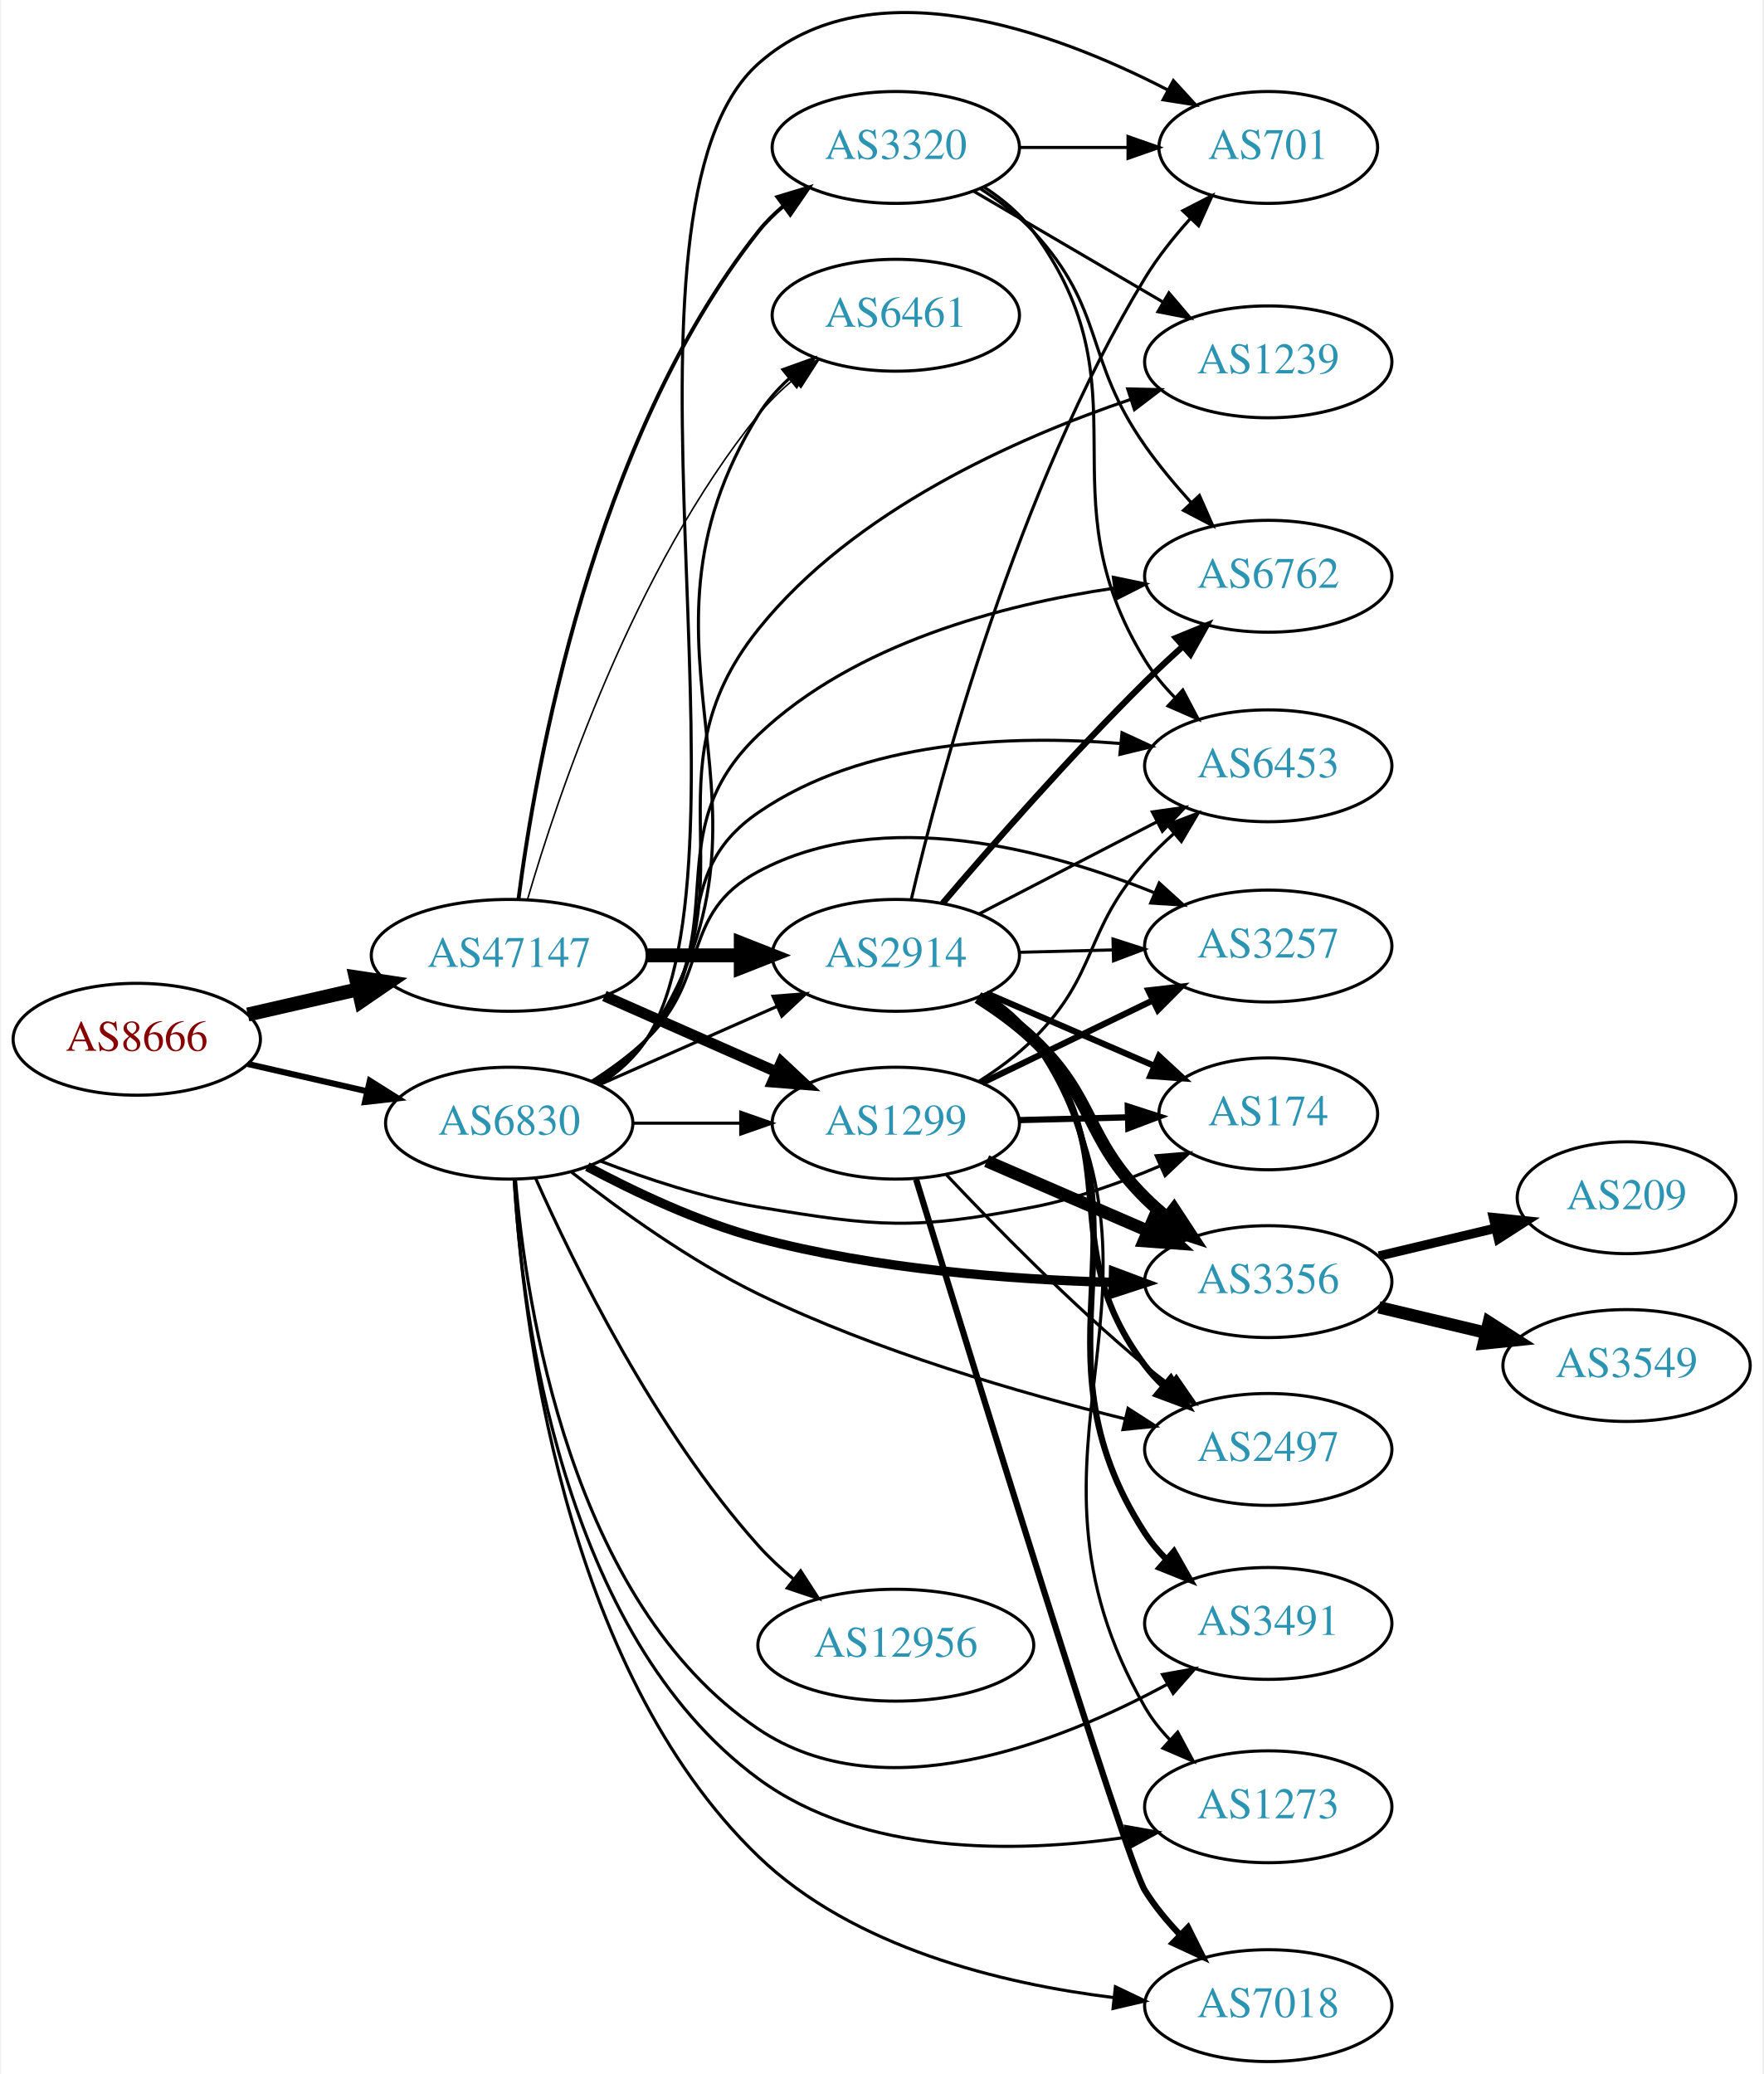
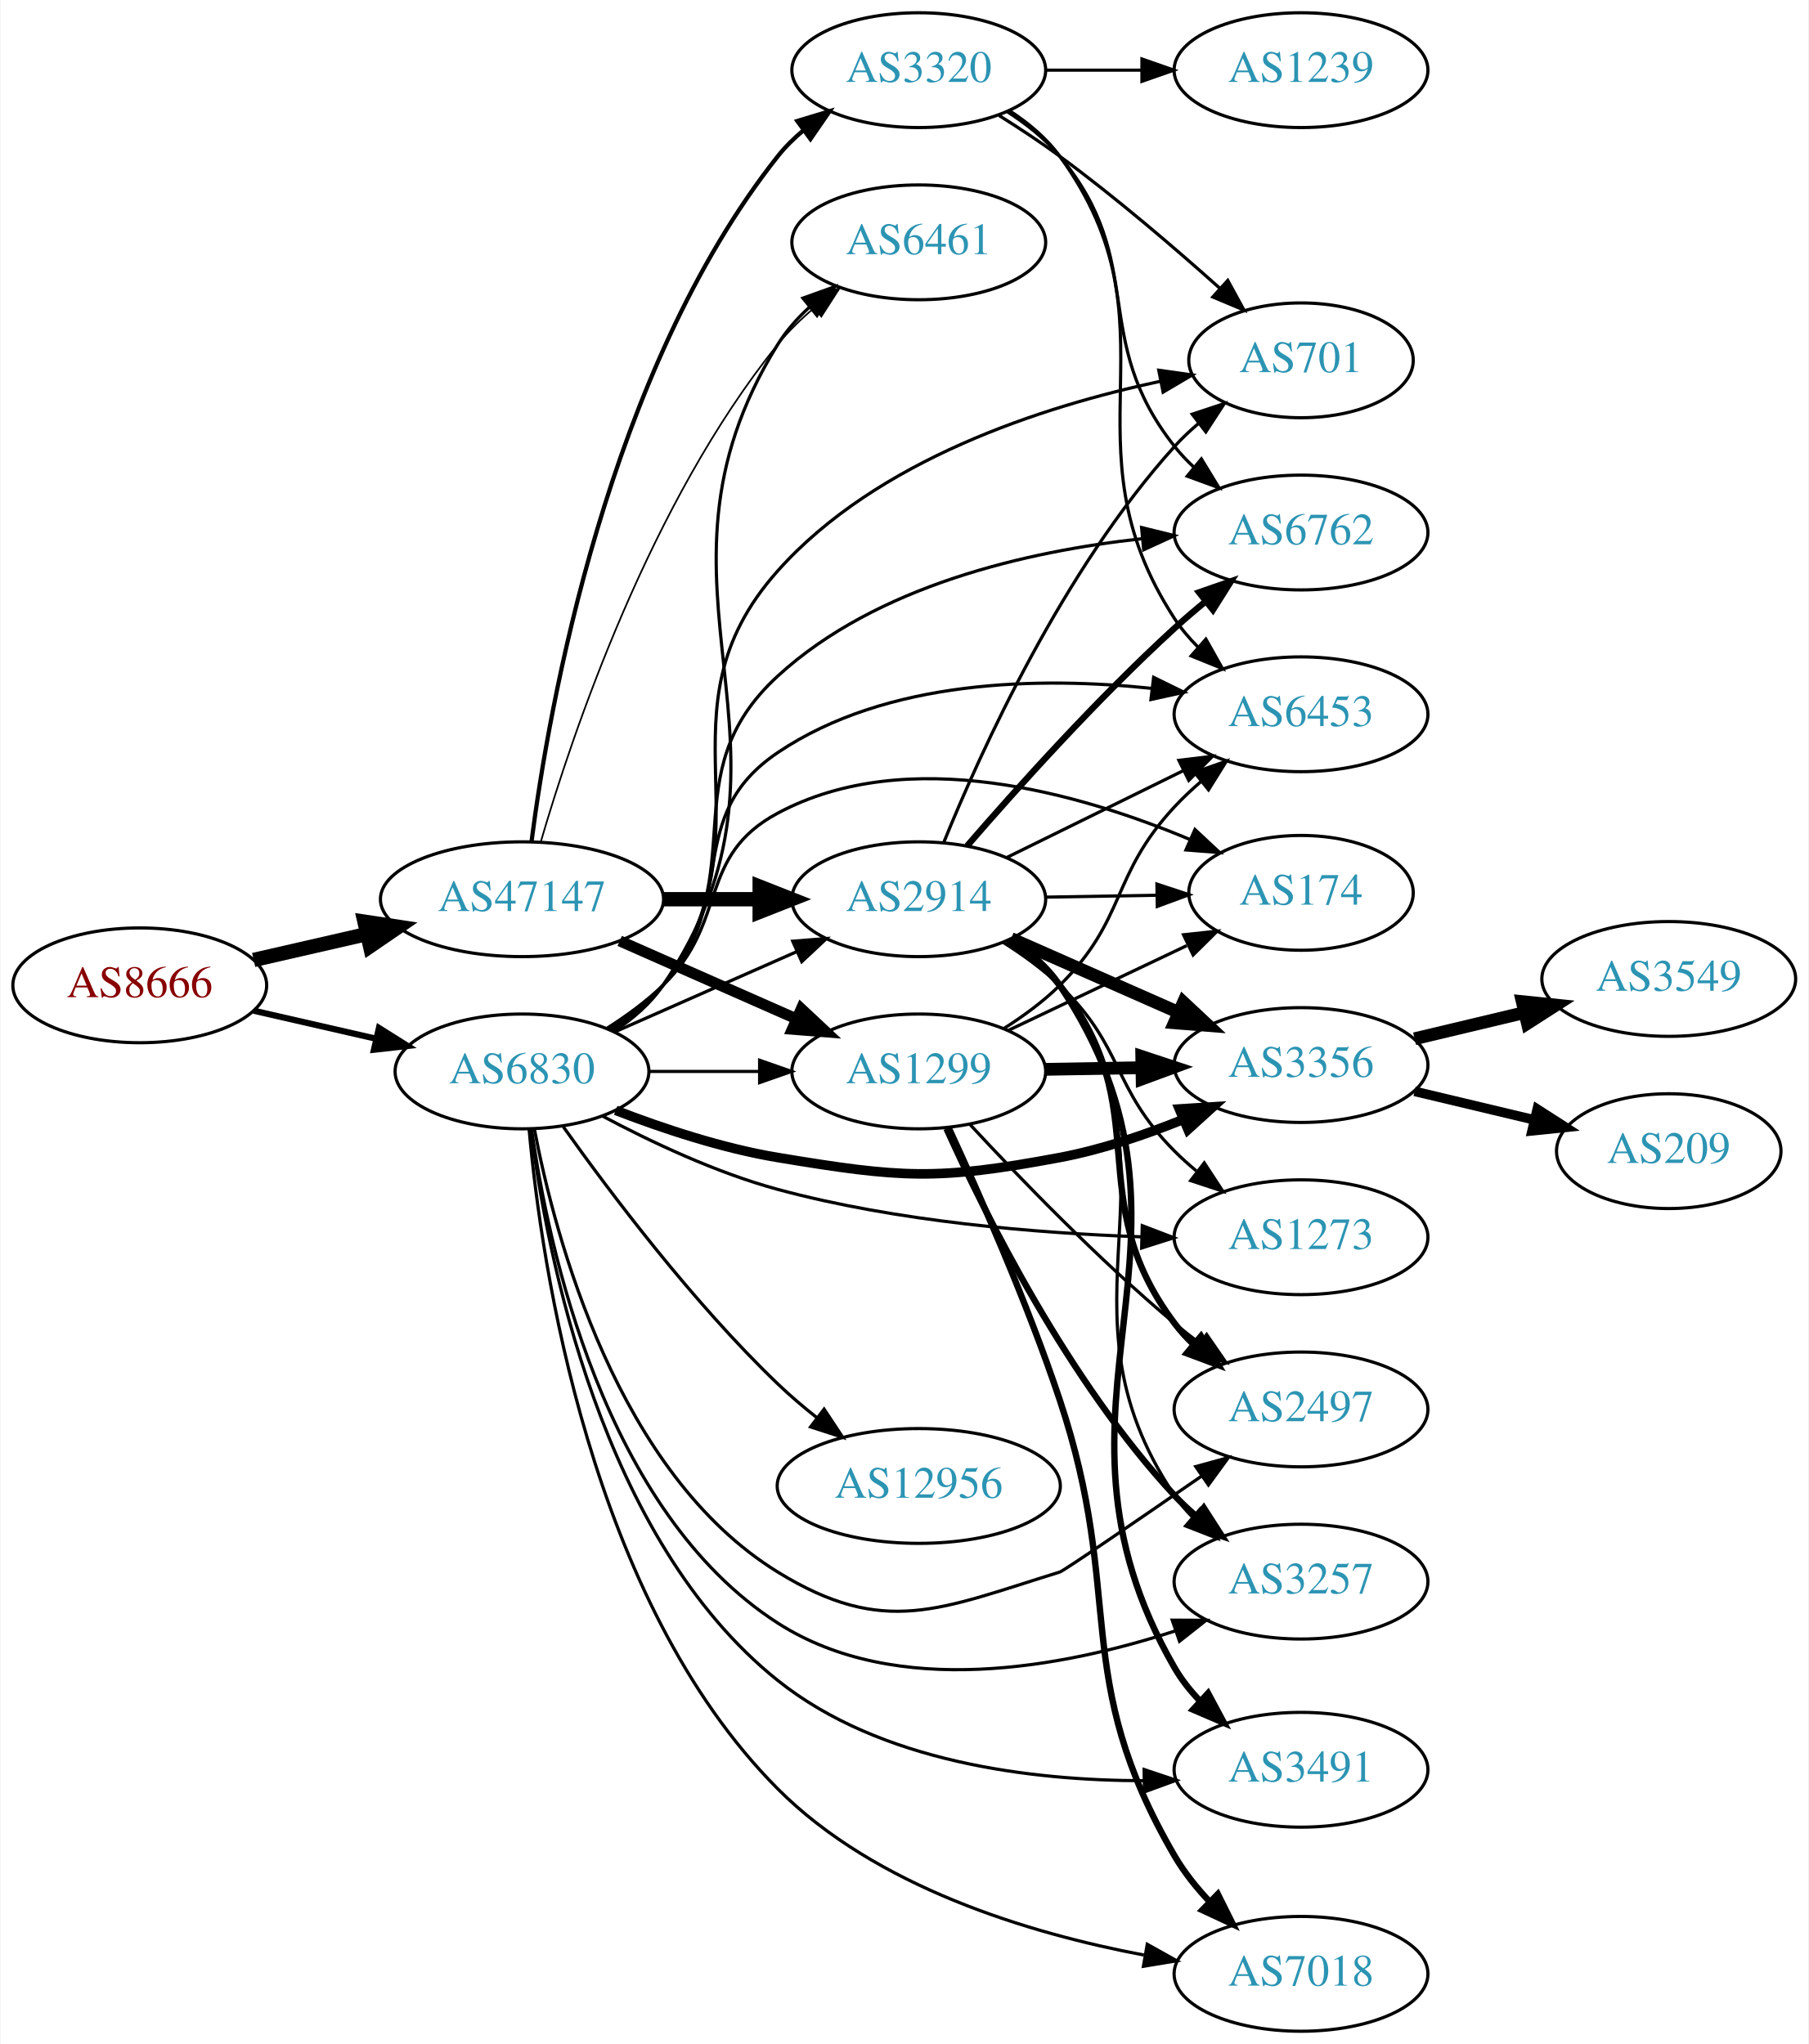
- <svg xmlns="http://www.w3.org/2000/svg" xmlns:xlink="http://www.w3.org/1999/xlink" width="567pt" height="667pt" viewBox="0.00 0.00 566.66 667.45">
-   <g id="graph0" class="graph" transform="scale(1 1) rotate(0) translate(4 663.452)">
-     <polygon fill="white" stroke="none" points="-4,4 -4,-663.452 562.663,-663.452 562.663,4 -4,4" />
+ <svg xmlns="http://www.w3.org/2000/svg" xmlns:xlink="http://www.w3.org/1999/xlink" width="567pt" height="641pt" viewBox="0.00 0.00 566.66 641.00">
+   <g id="graph0" class="graph" transform="scale(1 1) rotate(0) translate(4 637)">
+     <polygon fill="white" stroke="none" points="-4,4 -4,-637 562.663,-637 562.663,4 -4,4" />
    <g id="node1" class="node">
      <g id="a_node1">
        <a xlink:href="/asn/8666" xlink:title="AS8666 ~ FiberLink GmbH [AT]">
-           <ellipse fill="#ffffff" stroke="black" cx="39.647" cy="-329" rx="39.794" ry="18" />
-           <text text-anchor="middle" x="39.647" y="-325.3" font-family="Times,serif" font-size="14.00" fill="#880000">AS8666</text>
+           <ellipse fill="#ffffff" stroke="black" cx="39.647" cy="-328" rx="39.794" ry="18" />
+           <text text-anchor="middle" x="39.647" y="-324.3" font-family="Times,serif" font-size="14.00" fill="#880000">AS8666</text>
        </a>
      </g>
    </g>
    <g id="node2" class="node">
      <g id="a_node2">
        <a xlink:href="/asn/47147" xlink:title="AS47147 ~ ANEXIA Internetdienstleistungs GmbH [AT]">
-           <ellipse fill="#ffffff" stroke="black" cx="159.489" cy="-356" rx="44.393" ry="18" />
-           <text text-anchor="middle" x="159.489" y="-352.3" font-family="Times,serif" font-size="14.00" fill="#2c94b3">AS47147</text>
+           <ellipse fill="#ffffff" stroke="black" cx="159.489" cy="-355" rx="44.393" ry="18" />
+           <text text-anchor="middle" x="159.489" y="-351.3" font-family="Times,serif" font-size="14.00" fill="#2c94b3">AS47147</text>
        </a>
      </g>
    </g>
    <g id="edge1" class="edge">
-       <path fill="none" stroke="black" stroke-width="4.5" d="M75.366,-336.955C86.504,-339.507 99.039,-342.379 110.932,-345.104" />
-       <polygon fill="black" stroke="black" stroke-width="4.5" points="110.1,-348.953 120.727,-347.348 111.859,-341.276 110.1,-348.953" />
+       <path fill="none" stroke="black" stroke-width="4.5" d="M75.366,-335.955C86.504,-338.507 99.039,-341.379 110.932,-344.104" />
+       <polygon fill="black" stroke="black" stroke-width="4.5" points="110.1,-347.953 120.727,-346.348 111.859,-340.276 110.1,-347.953" />
    </g>
    <g id="node3" class="node">
      <g id="a_node3">
        <a xlink:href="/asn/6830" xlink:title="AS6830 ~ LGI-UPC [AT]">
-           <ellipse fill="#ffffff" stroke="black" cx="159.489" cy="-302" rx="39.794" ry="18" />
-           <text text-anchor="middle" x="159.489" y="-298.3" font-family="Times,serif" font-size="14.00" fill="#2c94b3">AS6830</text>
+           <ellipse fill="#ffffff" stroke="black" cx="159.489" cy="-301" rx="39.794" ry="18" />
+           <text text-anchor="middle" x="159.489" y="-297.3" font-family="Times,serif" font-size="14.00" fill="#2c94b3">AS6830</text>
        </a>
      </g>
    </g>
    <g id="edge2" class="edge">
-       <path fill="none" stroke="black" stroke-width="1.962" d="M75.366,-321.045C87.366,-318.296 100.987,-315.175 113.679,-312.267" />
-       <polygon fill="black" stroke="black" stroke-width="1.962" points="114.645,-315.636 123.611,-309.991 113.082,-308.813 114.645,-315.636" />
+       <path fill="none" stroke="black" stroke-width="1.946" d="M75.366,-320.045C87.366,-317.296 100.987,-314.175 113.679,-311.267" />
+       <polygon fill="black" stroke="black" stroke-width="1.946" points="114.645,-314.636 123.611,-308.991 113.082,-307.813 114.645,-314.636" />
    </g>
    <g id="node4" class="node">
      <g id="a_node4">
-         <a xlink:href="/asn/1299" xlink:title="AS1299 ~ Telia Carrier [EU]">
-           <ellipse fill="#ffffff" stroke="black" cx="283.881" cy="-302" rx="39.794" ry="18" />
-           <text text-anchor="middle" x="283.881" y="-298.3" font-family="Times,serif" font-size="14.00" fill="#2c94b3">AS1299</text>
+         <a xlink:href="/asn/2914" xlink:title="AS2914 ~ NTT America, Inc. [US]">
+           <ellipse fill="#ffffff" stroke="black" cx="283.881" cy="-355" rx="39.794" ry="18" />
+           <text text-anchor="middle" x="283.881" y="-351.3" font-family="Times,serif" font-size="14.00" fill="#2c94b3">AS2914</text>
        </a>
      </g>
    </g>
    <g id="edge3" class="edge">
-       <path fill="none" stroke="black" stroke-width="3.5" d="M190.117,-342.928C206.711,-335.607 227.571,-326.403 245.304,-318.579" />
-       <polygon fill="black" stroke="black" stroke-width="3.5" points="247.051,-321.634 254.788,-314.395 244.226,-315.23 247.051,-321.634" />
+       <path fill="none" stroke="black" stroke-width="4.5" d="M203.985,-355C213.674,-355 224.01,-355 233.903,-355" />
+       <polygon fill="black" stroke="black" stroke-width="4.5" points="234.006,-358.938 244.006,-355 234.006,-351.063 234.006,-358.938" />
    </g>
    <g id="node5" class="node">
      <g id="a_node5">
-         <a xlink:href="/asn/3320" xlink:title="AS3320 ~ DTAG [DE]">
-           <ellipse fill="#ffffff" stroke="black" cx="283.881" cy="-616" rx="39.794" ry="18" />
-           <text text-anchor="middle" x="283.881" y="-612.3" font-family="Times,serif" font-size="14.00" fill="#2c94b3">AS3320</text>
+         <a xlink:href="/asn/1299" xlink:title="AS1299 ~ Telia Carrier [EU]">
+           <ellipse fill="#ffffff" stroke="black" cx="283.881" cy="-301" rx="39.794" ry="18" />
+           <text text-anchor="middle" x="283.881" y="-297.3" font-family="Times,serif" font-size="14.00" fill="#2c94b3">AS1299</text>
        </a>
      </g>
    </g>
    <g id="edge4" class="edge">
-       <path fill="none" stroke="black" stroke-width="1.25" d="M162.461,-374.008C167.86,-415.914 186.232,-521.516 239.685,-589 242.019,-591.946 244.768,-594.659 247.731,-597.133" />
-       <polygon fill="black" stroke="black" stroke-width="1.25" points="245.794,-600.052 255.933,-603.126 249.924,-594.4 245.794,-600.052" />
+       <path fill="none" stroke="black" stroke-width="3.441" d="M190.117,-341.928C206.711,-334.607 227.571,-325.403 245.304,-317.579" />
+       <polygon fill="black" stroke="black" stroke-width="3.441" points="247.051,-320.634 254.788,-313.395 244.226,-314.23 247.051,-320.634" />
    </g>
    <g id="node6" class="node">
      <g id="a_node6">
-         <a xlink:href="/asn/6461" xlink:title="AS6461 ~ Zayo Bandwidth [US]">
-           <ellipse fill="#ffffff" stroke="black" cx="283.881" cy="-562" rx="39.794" ry="18" />
-           <text text-anchor="middle" x="283.881" y="-558.3" font-family="Times,serif" font-size="14.00" fill="#2c94b3">AS6461</text>
+         <a xlink:href="/asn/3320" xlink:title="AS3320 ~ DTAG [DE]">
+           <ellipse fill="#ffffff" stroke="black" cx="283.881" cy="-615" rx="39.794" ry="18" />
+           <text text-anchor="middle" x="283.881" y="-611.3" font-family="Times,serif" font-size="14.00" fill="#2c94b3">AS3320</text>
        </a>
      </g>
    </g>
    <g id="edge5" class="edge">
-       <path fill="none" stroke="black" stroke-width="0.5" d="M165.349,-373.898C175.098,-407.353 199.607,-480.456 239.685,-530 242.976,-534.068 246.897,-537.889 251.014,-541.376" />
-       <polygon fill="black" stroke="black" stroke-width="0.5" points="249.021,-544.26 259.06,-547.647 253.325,-538.739 249.021,-544.26" />
+       <path fill="none" stroke="black" stroke-width="1.324" d="M162.461,-373.008C167.86,-414.914 186.232,-520.516 239.685,-588 242.019,-590.946 244.768,-593.659 247.731,-596.133" />
+       <polygon fill="black" stroke="black" stroke-width="1.324" points="245.794,-599.052 255.933,-602.126 249.924,-593.4 245.794,-599.052" />
    </g>
    <g id="node7" class="node">
      <g id="a_node7">
-         <a xlink:href="/asn/2914" xlink:title="AS2914 ~ NTT America, Inc. [US]">
-           <ellipse fill="#ffffff" stroke="black" cx="283.881" cy="-356" rx="39.794" ry="18" />
-           <text text-anchor="middle" x="283.881" y="-352.3" font-family="Times,serif" font-size="14.00" fill="#2c94b3">AS2914</text>
+         <a xlink:href="/asn/6461" xlink:title="AS6461 ~ Zayo Bandwidth [US]">
+           <ellipse fill="#ffffff" stroke="black" cx="283.881" cy="-561" rx="39.794" ry="18" />
+           <text text-anchor="middle" x="283.881" y="-557.3" font-family="Times,serif" font-size="14.00" fill="#2c94b3">AS6461</text>
        </a>
      </g>
    </g>
    <g id="edge6" class="edge">
-       <path fill="none" stroke="black" stroke-width="4.5" d="M203.985,-356C213.674,-356 224.01,-356 233.903,-356" />
-       <polygon fill="black" stroke="black" stroke-width="4.5" points="234.006,-359.938 244.006,-356 234.006,-352.063 234.006,-359.938" />
-     </g>
-     <g id="edge28" class="edge">
-       <path fill="none" stroke="black" d="M199.215,-302C210.153,-302 222.204,-302 233.67,-302" />
-       <polygon fill="black" stroke="black" points="233.987,-305.5 243.987,-302 233.987,-298.5 233.987,-305.5" />
-     </g>
-     <g id="edge30" class="edge">
-       <path fill="none" stroke="black" d="M188.493,-314.721C194.301,-318.548 199.82,-323.286 203.685,-329 254.531,-404.174 191.846,-452.878 239.685,-530 242.314,-534.238 245.728,-538.101 249.484,-541.561" />
-       <polygon fill="black" stroke="black" points="247.561,-544.508 257.533,-548.088 251.97,-539.071 247.561,-544.508" />
-     </g>
-     <g id="edge38" class="edge">
-       <path fill="none" stroke="black" d="M188.568,-314.389C205.516,-321.866 227.313,-331.483 245.683,-339.588" />
-       <polygon fill="black" stroke="black" points="244.371,-342.834 254.933,-343.669 247.196,-336.43 244.371,-342.834" />
+       <path fill="none" stroke="black" stroke-width="0.529" d="M165.349,-372.898C175.098,-406.353 199.607,-479.456 239.685,-529 242.976,-533.068 246.897,-536.889 251.014,-540.376" />
+       <polygon fill="black" stroke="black" stroke-width="0.529" points="249.021,-543.26 259.06,-546.647 253.325,-537.739 249.021,-543.26" />
+     </g>
+     <g id="edge33" class="edge">
+       <path fill="none" stroke="black" d="M188.568,-313.389C205.516,-320.866 227.313,-330.483 245.683,-338.588" />
+       <polygon fill="black" stroke="black" points="244.371,-341.834 254.933,-342.669 247.196,-335.43 244.371,-341.834" />
+     </g>
+     <g id="edge41" class="edge">
+       <path fill="none" stroke="black" d="M199.215,-301C210.153,-301 222.204,-301 233.67,-301" />
+       <polygon fill="black" stroke="black" points="233.987,-304.5 243.987,-301 233.987,-297.5 233.987,-304.5" />
+     </g>
+     <g id="edge35" class="edge">
+       <path fill="none" stroke="black" d="M188.493,-313.721C194.301,-317.548 199.82,-322.286 203.685,-328 254.531,-403.174 191.846,-451.878 239.685,-529 242.314,-533.238 245.728,-537.101 249.484,-540.561" />
+       <polygon fill="black" stroke="black" points="247.561,-543.508 257.533,-547.088 251.97,-538.071 247.561,-543.508" />
    </g>
    <g id="node8" class="node">
      <g id="a_node8">
-         <a xlink:href="/asn/3257" xlink:title="AS3257 ~ GTT [DE]">
-           <ellipse fill="#ffffff" stroke="black" cx="403.724" cy="-359" rx="39.794" ry="18" />
-           <text text-anchor="middle" x="403.724" y="-355.3" font-family="Times,serif" font-size="14.00" fill="#2c94b3">AS3257</text>
-         </a>
-       </g>
-     </g>
-     <g id="edge37" class="edge">
-       <path fill="none" stroke="black" d="M186.018,-315.462C192.181,-319.362 198.483,-323.948 203.685,-329 224.378,-349.094 214.254,-369.39 239.685,-383 279.689,-404.41 332.698,-390.083 367.247,-376.08" />
-       <polygon fill="black" stroke="black" points="368.634,-379.293 376.476,-372.169 365.903,-372.848 368.634,-379.293" />
+         <a xlink:href="/asn/6762" xlink:title="AS6762 ~ TELECOM ITALIA SPARKLE S.p.A. [IT]">
+           <ellipse fill="#ffffff" stroke="black" cx="403.724" cy="-470" rx="39.794" ry="18" />
+           <text text-anchor="middle" x="403.724" y="-466.3" font-family="Times,serif" font-size="14.00" fill="#2c94b3">AS6762</text>
+         </a>
+       </g>
+     </g>
+     <g id="edge32" class="edge">
+       <path fill="none" stroke="black" d="M187.329,-313.961C193.321,-317.822 199.216,-322.515 203.685,-328 232.734,-363.647 205.8,-393.913 239.685,-425 270.702,-453.456 318.104,-464.153 353.816,-468.058" />
+       <polygon fill="black" stroke="black" points="353.737,-471.566 364.023,-469.026 354.398,-464.598 353.737,-471.566" />
    </g>
    <g id="node9" class="node">
      <g id="a_node9">
        <a xlink:href="/asn/174" xlink:title="AS174 ~ Cogent Communications [US]">
-           <ellipse fill="#ffffff" stroke="black" cx="403.724" cy="-305" rx="35.194" ry="18" />
-           <text text-anchor="middle" x="403.724" y="-301.3" font-family="Times,serif" font-size="14.00" fill="#2c94b3">AS174</text>
-         </a>
-       </g>
-     </g>
-     <g id="edge42" class="edge">
-       <path fill="none" stroke="black" d="M188.866,-289.792C203.704,-284.064 222.345,-277.875 239.685,-275 278.442,-268.575 289.507,-267.539 328.077,-275 341.955,-277.684 356.526,-282.935 369.074,-288.303" />
-       <polygon fill="black" stroke="black" points="367.671,-291.51 378.229,-292.39 370.525,-285.118 367.671,-291.51" />
+           <ellipse fill="#ffffff" stroke="black" cx="403.724" cy="-357" rx="35.194" ry="18" />
+           <text text-anchor="middle" x="403.724" y="-353.3" font-family="Times,serif" font-size="14.00" fill="#2c94b3">AS174</text>
+         </a>
+       </g>
+     </g>
+     <g id="edge29" class="edge">
+       <path fill="none" stroke="black" d="M186.018,-314.462C192.181,-318.362 198.483,-322.948 203.685,-328 224.378,-348.094 214.254,-368.39 239.685,-382 280.418,-403.799 334.563,-388.194 369.037,-373.671" />
+       <polygon fill="black" stroke="black" points="370.468,-376.866 378.212,-369.635 367.649,-370.458 370.468,-376.866" />
    </g>
    <g id="node10" class="node">
      <g id="a_node10">
+         <a xlink:href="/asn/3356" xlink:title="AS3356 ~ Level 3 Parent, LLC [US]">
+           <ellipse fill="#ffffff" stroke="black" cx="403.724" cy="-303" rx="39.794" ry="18" />
+           <text text-anchor="middle" x="403.724" y="-299.3" font-family="Times,serif" font-size="14.00" fill="#2c94b3">AS3356</text>
+         </a>
+       </g>
+     </g>
+     <g id="edge36" class="edge">
+       <path fill="none" stroke="black" stroke-width="3" d="M188.866,-288.792C203.704,-283.064 222.345,-276.875 239.685,-274 278.442,-267.575 289.464,-266.763 328.077,-274 341.124,-276.445 354.822,-281.1 366.871,-285.977" />
+       <polygon fill="black" stroke="black" stroke-width="3" points="365.563,-289.224 376.136,-289.897 368.291,-282.777 365.563,-289.224" />
+     </g>
+     <g id="node11" class="node">
+       <g id="a_node11">
+         <a xlink:href="/asn/2497" xlink:title="AS2497 ~ Internet Initiative Japan Inc. [JP]">
+           <ellipse fill="#ffffff" stroke="black" cx="403.724" cy="-195" rx="39.794" ry="18" />
+           <text text-anchor="middle" x="403.724" y="-191.3" font-family="Times,serif" font-size="14.00" fill="#2c94b3">AS2497</text>
+         </a>
+       </g>
+     </g>
+     <g id="edge28" class="edge">
+       <path fill="none" stroke="black" d="M163.35,-283.033C169.876,-248.818 189.38,-174.967 239.685,-144 273.14,-123.406 290.543,-132.402 328.077,-144 329.414,-144.413 352.431,-160.196 372.556,-174.094" />
+       <polygon fill="black" stroke="black" points="370.716,-177.077 380.932,-179.885 374.697,-171.319 370.716,-177.077" />
+     </g>
+     <g id="node12" class="node">
+       <g id="a_node12">
+         <a xlink:href="/asn/3491" xlink:title="AS3491 ~ PCCW Global, Inc. [US]">
+           <ellipse fill="#ffffff" stroke="black" cx="403.724" cy="-82" rx="39.794" ry="18" />
+           <text text-anchor="middle" x="403.724" y="-78.3" font-family="Times,serif" font-size="14.00" fill="#2c94b3">AS3491</text>
+         </a>
+       </g>
+     </g>
+     <g id="edge37" class="edge">
+       <path fill="none" stroke="black" d="M162.29,-282.86C167.144,-244.356 184.147,-154.355 239.685,-110 271.855,-84.308 319.118,-78.61 354.485,-78.569" />
+       <polygon fill="black" stroke="black" points="354.537,-82.07 364.585,-78.709 354.634,-75.071 354.537,-82.07" />
+     </g>
+     <g id="node13" class="node">
+       <g id="a_node13">
+         <a xlink:href="/asn/6453" xlink:title="AS6453 ~ TATA COMMUNICATIONS (AMERICA) INC [US]">
+           <ellipse fill="#ffffff" stroke="black" cx="403.724" cy="-413" rx="39.794" ry="18" />
+           <text text-anchor="middle" x="403.724" y="-409.3" font-family="Times,serif" font-size="14.00" fill="#2c94b3">AS6453</text>
+         </a>
+       </g>
+     </g>
+     <g id="edge39" class="edge">
+       <path fill="none" stroke="black" d="M186.938,-314.297C192.942,-318.148 198.94,-322.752 203.685,-328 227.948,-354.832 209.687,-380.782 239.685,-401 273.958,-424.1 321.996,-424.802 357.049,-421.114" />
+       <polygon fill="black" stroke="black" points="357.515,-424.583 367.024,-419.91 356.676,-417.633 357.515,-424.583" />
+     </g>
+     <g id="node14" class="node">
+       <g id="a_node14">
+         <a xlink:href="/asn/1273" xlink:title="AS1273 ~ Vodafone Group PLC [EU]">
+           <ellipse fill="#ffffff" stroke="black" cx="403.724" cy="-249" rx="39.794" ry="18" />
+           <text text-anchor="middle" x="403.724" y="-245.3" font-family="Times,serif" font-size="14.00" fill="#2c94b3">AS1273</text>
+         </a>
+       </g>
+     </g>
+     <g id="edge31" class="edge">
+       <path fill="none" stroke="black" d="M184.622,-287.052C199.898,-278.909 220.349,-269.235 239.685,-264 277.069,-253.879 320.844,-250.282 353.617,-249.132" />
+       <polygon fill="black" stroke="black" points="353.953,-252.624 363.849,-248.839 353.753,-245.627 353.953,-252.624" />
+     </g>
+     <g id="node15" class="node">
+       <g id="a_node15">
+         <a xlink:href="/asn/701" xlink:title="AS701 ~ UUNET [US]">
+           <ellipse fill="#ffffff" stroke="black" cx="403.724" cy="-524" rx="35.194" ry="18" />
+           <text text-anchor="middle" x="403.724" y="-520.3" font-family="Times,serif" font-size="14.00" fill="#2c94b3">AS701</text>
+         </a>
+       </g>
+     </g>
+     <g id="edge38" class="edge">
+       <path fill="none" stroke="black" d="M187.666,-313.698C193.648,-317.567 199.453,-322.33 203.685,-328 239.544,-376.046 199.787,-413.251 239.685,-458 270.706,-492.793 322.701,-509.559 359.628,-517.427" />
+       <polygon fill="black" stroke="black" points="359.123,-520.895 369.614,-519.417 360.491,-514.03 359.123,-520.895" />
+     </g>
+     <g id="node16" class="node">
+       <g id="a_node16">
+         <a xlink:href="/asn/3257" xlink:title="AS3257 ~ GTT [DE]">
+           <ellipse fill="#ffffff" stroke="black" cx="403.724" cy="-141" rx="39.794" ry="18" />
+           <text text-anchor="middle" x="403.724" y="-137.3" font-family="Times,serif" font-size="14.00" fill="#2c94b3">AS3257</text>
+         </a>
+       </g>
+     </g>
+     <g id="edge34" class="edge">
+       <path fill="none" stroke="black" d="M162.483,-282.991C167.635,-246.228 185.065,-163.067 239.685,-128 276.924,-104.092 329.247,-114.111 364.486,-125.61" />
+       <polygon fill="black" stroke="black" points="363.351,-128.921 373.946,-128.866 365.629,-122.302 363.351,-128.921" />
+     </g>
+     <g id="node17" class="node">
+       <g id="a_node17">
        <a xlink:href="/asn/7018" xlink:title="AS7018 ~ AT&amp;T Services, Inc. [US]">
          <ellipse fill="#ffffff" stroke="black" cx="403.724" cy="-18" rx="39.794" ry="18" />
          <text text-anchor="middle" x="403.724" y="-14.3" font-family="Times,serif" font-size="14.00" fill="#2c94b3">AS7018</text>
        </a>
      </g>
    </g>
-     <g id="edge39" class="edge">
-       <path fill="none" stroke="black" d="M161.123,-283.993C163.661,-240.154 176.343,-127.013 239.685,-66 270.245,-36.563 317.919,-25.052 353.836,-20.615" />
-       <polygon fill="black" stroke="black" points="354.538,-24.06 364.1,-19.498 353.78,-17.101 354.538,-24.06" />
-     </g>
-     <g id="node11" class="node">
-       <g id="a_node11">
-         <a xlink:href="/asn/3356" xlink:title="AS3356 ~ Level 3 Parent, LLC [US]">
-           <ellipse fill="#ffffff" stroke="black" cx="403.724" cy="-251" rx="39.794" ry="18" />
-           <text text-anchor="middle" x="403.724" y="-247.3" font-family="Times,serif" font-size="14.00" fill="#2c94b3">AS3356</text>
-         </a>
-       </g>
-     </g>
-     <g id="edge36" class="edge">
-       <path fill="none" stroke="black" stroke-width="3" d="M184.611,-288.01C199.882,-279.852 220.333,-270.176 239.685,-265 277.08,-254.998 320.854,-251.677 353.624,-250.758" />
-       <polygon fill="black" stroke="black" stroke-width="3" points="353.932,-254.253 363.855,-250.539 353.782,-247.254 353.932,-254.253" />
-     </g>
-     <g id="node12" class="node">
-       <g id="a_node12">
-         <a xlink:href="/asn/2497" xlink:title="AS2497 ~ Internet Initiative Japan Inc. [JP]">
-           <ellipse fill="#ffffff" stroke="black" cx="403.724" cy="-197" rx="39.794" ry="18" />
-           <text text-anchor="middle" x="403.724" y="-193.3" font-family="Times,serif" font-size="14.00" fill="#2c94b3">AS2497</text>
-         </a>
-       </g>
-     </g>
-     <g id="edge34" class="edge">
-       <path fill="none" stroke="black" d="M179.613,-286.179C195.035,-274.068 217.703,-257.681 239.685,-247 277.695,-228.532 324.003,-215.114 357.54,-206.857" />
-       <polygon fill="black" stroke="black" points="358.609,-210.199 367.515,-204.46 356.974,-203.393 358.609,-210.199" />
-     </g>
-     <g id="node13" class="node">
-       <g id="a_node13">
-         <a xlink:href="/asn/6453" xlink:title="AS6453 ~ TATA COMMUNICATIONS (AMERICA) INC [US]">
-           <ellipse fill="#ffffff" stroke="black" cx="403.724" cy="-417" rx="39.794" ry="18" />
-           <text text-anchor="middle" x="403.724" y="-413.3" font-family="Times,serif" font-size="14.00" fill="#2c94b3">AS6453</text>
-         </a>
-       </g>
-     </g>
-     <g id="edge41" class="edge">
-       <path fill="none" stroke="black" d="M186.938,-315.297C192.942,-319.148 198.94,-323.752 203.685,-329 227.948,-355.832 209.873,-381.509 239.685,-402 273.584,-425.301 321.257,-427.052 356.299,-424.17" />
-       <polygon fill="black" stroke="black" points="356.668,-427.651 366.282,-423.198 355.99,-420.684 356.668,-427.651" />
-     </g>
-     <g id="node14" class="node">
-       <g id="a_node14">
-         <a xlink:href="/asn/6762" xlink:title="AS6762 ~ TELECOM ITALIA SPARKLE S.p.A. [IT]">
-           <ellipse fill="#ffffff" stroke="black" cx="403.724" cy="-478" rx="39.794" ry="18" />
-           <text text-anchor="middle" x="403.724" y="-474.3" font-family="Times,serif" font-size="14.00" fill="#2c94b3">AS6762</text>
-         </a>
-       </g>
-     </g>
-     <g id="edge35" class="edge">
-       <path fill="none" stroke="black" d="M187.342,-314.95C193.334,-318.812 199.225,-323.508 203.685,-329 232.938,-365.019 206.082,-395.001 239.685,-427 270.571,-456.412 318.204,-468.873 354.023,-474.147" />
-       <polygon fill="black" stroke="black" points="353.883,-477.659 364.258,-475.508 354.806,-470.72 353.883,-477.659" />
-     </g>
-     <g id="node15" class="node">
-       <g id="a_node15">
-         <a xlink:href="/asn/1239" xlink:title="AS1239 ~ Sprint [US]">
-           <ellipse fill="#ffffff" stroke="black" cx="403.724" cy="-547" rx="39.794" ry="18" />
-           <text text-anchor="middle" x="403.724" y="-543.3" font-family="Times,serif" font-size="14.00" fill="#2c94b3">AS1239</text>
-         </a>
-       </g>
-     </g>
-     <g id="edge29" class="edge">
-       <path fill="none" stroke="black" d="M187.682,-314.686C193.663,-318.556 199.464,-323.322 203.685,-329 239.961,-377.804 201.646,-413.557 239.685,-461 270.282,-499.161 322.46,-522.41 359.543,-534.95" />
-       <polygon fill="black" stroke="black" points="358.504,-538.293 369.096,-538.059 360.67,-531.636 358.504,-538.293" />
-     </g>
-     <g id="node16" class="node">
-       <g id="a_node16">
-         <a xlink:href="/asn/701" xlink:title="AS701 ~ UUNET [US]">
-           <ellipse fill="#ffffff" stroke="black" cx="403.724" cy="-616" rx="35.194" ry="18" />
-           <text text-anchor="middle" x="403.724" y="-612.3" font-family="Times,serif" font-size="14.00" fill="#2c94b3">AS701</text>
-         </a>
-       </g>
-     </g>
    <g id="edge40" class="edge">
-       <path fill="none" stroke="black" d="M188.757,-314.548C194.554,-318.382 200.003,-323.167 203.685,-329 241.18,-388.389 187.269,-596.25 239.685,-643 275.753,-675.169 334.945,-653.314 371.214,-634.602" />
-       <polygon fill="black" stroke="black" points="373.195,-637.511 380.355,-629.702 369.888,-631.342 373.195,-637.511" />
-     </g>
-     <g id="node17" class="node">
-       <g id="a_node17">
-         <a xlink:href="/asn/3491" xlink:title="AS3491 ~ PCCW Global, Inc. [US]">
-           <ellipse fill="#ffffff" stroke="black" cx="403.724" cy="-141" rx="39.794" ry="18" />
-           <text text-anchor="middle" x="403.724" y="-137.3" font-family="Times,serif" font-size="14.00" fill="#2c94b3">AS3491</text>
-         </a>
-       </g>
-     </g>
-     <g id="edge32" class="edge">
-       <path fill="none" stroke="black" d="M161.497,-283.948C164.825,-243.873 179.063,-147.811 239.685,-107 279.538,-80.171 336.338,-102.49 371.299,-121.462" />
-       <polygon fill="black" stroke="black" points="369.69,-124.572 380.121,-126.43 373.125,-118.473 369.69,-124.572" />
-     </g>
-     <g id="node18" class="node">
-       <g id="a_node18">
-         <a xlink:href="/asn/1273" xlink:title="AS1273 ~ Vodafone Group PLC [EU]">
-           <ellipse fill="#ffffff" stroke="black" cx="403.724" cy="-82" rx="39.794" ry="18" />
-           <text text-anchor="middle" x="403.724" y="-78.3" font-family="Times,serif" font-size="14.00" fill="#2c94b3">AS1273</text>
-         </a>
-       </g>
-     </g>
-     <g id="edge33" class="edge">
-       <path fill="none" stroke="black" d="M161.089,-283.728C163.563,-241.593 176.139,-137.668 239.685,-91 273.479,-66.182 322.643,-67.037 358.139,-72.183" />
-       <polygon fill="black" stroke="black" points="357.793,-75.673 368.223,-73.813 358.909,-68.763 357.793,-75.673" />
+       <path fill="none" stroke="black" d="M161.72,-282.785C165.539,-240.562 180.78,-135.103 239.685,-76 270.376,-45.206 318.468,-30.693 354.481,-23.894" />
+       <polygon fill="black" stroke="black" points="355.515,-27.267 364.764,-22.098 354.311,-20.371 355.515,-27.267" />
    </g>
    <g id="node21" class="node">
      <g id="a_node21">
        <a xlink:href="/asn/12956" xlink:title="AS12956 ~ TELXIUS [ES]">
-           <ellipse fill="#ffffff" stroke="black" cx="283.881" cy="-134" rx="44.393" ry="18" />
-           <text text-anchor="middle" x="283.881" y="-130.3" font-family="Times,serif" font-size="14.00" fill="#2c94b3">AS12956</text>
-         </a>
-       </g>
-     </g>
-     <g id="edge31" class="edge">
-       <path fill="none" stroke="black" d="M167.999,-284.218C180.194,-256.741 206.332,-203.25 239.685,-166 243.1,-162.187 247.033,-158.539 251.108,-155.16" />
-       <polygon fill="black" stroke="black" points="253.262,-157.918 259.016,-149.022 248.97,-152.389 253.262,-157.918" />
+           <ellipse fill="#ffffff" stroke="black" cx="283.881" cy="-171" rx="44.393" ry="18" />
+           <text text-anchor="middle" x="283.881" y="-167.3" font-family="Times,serif" font-size="14.00" fill="#2c94b3">AS12956</text>
+         </a>
+       </g>
+     </g>
+     <g id="edge30" class="edge">
+       <path fill="none" stroke="black" d="M172.466,-283.603C187.033,-263.099 213,-228.585 239.685,-203 243.462,-199.379 247.656,-195.809 251.904,-192.442" />
+       <polygon fill="black" stroke="black" points="254.199,-195.094 260.043,-186.256 249.963,-189.521 254.199,-195.094" />
    </g>
    <g id="edge7" class="edge">
-       <path fill="none" stroke="black" stroke-width="2" d="M311.622,-314.934C327.779,-322.75 348.594,-332.818 366.248,-341.357" />
-       <polygon fill="black" stroke="black" stroke-width="2" points="365.155,-344.716 375.681,-345.92 368.203,-338.415 365.155,-344.716" />
+       <path fill="none" stroke="black" stroke-width="2" d="M299.034,-371.722C314.337,-389.426 339.808,-417.822 364.077,-440 367.181,-442.836 370.529,-445.697 373.912,-448.468" />
+       <polygon fill="black" stroke="black" stroke-width="2" points="371.76,-451.229 381.766,-454.712 376.117,-445.749 371.76,-451.229" />
    </g>
    <g id="edge8" class="edge">
-       <path fill="none" stroke="black" stroke-width="2" d="M323.794,-302.991C334.881,-303.273 347.04,-303.582 358.422,-303.872" />
-       <polygon fill="black" stroke="black" stroke-width="2" points="358.518,-307.376 368.604,-304.131 358.697,-300.378 358.518,-307.376" />
+       <path fill="none" stroke="black" d="M323.794,-355.66C334.881,-355.849 347.04,-356.055 358.422,-356.248" />
+       <polygon fill="black" stroke="black" points="358.546,-359.751 368.604,-356.421 358.665,-352.752 358.546,-359.751" />
    </g>
    <g id="edge9" class="edge">
-       <path fill="none" stroke="black" stroke-width="2" d="M290.415,-283.907C307.354,-228.637 357.736,-65.143 364.077,-55 367.232,-49.954 371.227,-45.117 375.446,-40.7" />
-       <polygon fill="black" stroke="black" stroke-width="2" points="377.916,-43.179 382.647,-33.699 373.037,-38.16 377.916,-43.179" />
+       <path fill="none" stroke="black" stroke-width="4" d="M312.808,-342.677C328.398,-335.798 348.034,-327.133 364.976,-319.657" />
+       <polygon fill="black" stroke="black" stroke-width="4" points="366.853,-322.654 374.589,-315.415 364.027,-316.25 366.853,-322.654" />
    </g>
    <g id="edge10" class="edge">
-       <path fill="none" stroke="black" stroke-width="4" d="M313.107,-289.784C328.59,-283.084 347.995,-274.686 364.785,-267.419" />
-       <polygon fill="black" stroke="black" stroke-width="4" points="366.532,-270.477 374.319,-263.293 363.752,-264.053 366.532,-270.477" />
+       <path fill="none" stroke="black" stroke-width="2" d="M311.831,-342.127C317.82,-338.263 323.685,-333.547 328.077,-328 358.965,-288.995 334.197,-261.783 364.077,-222 365.828,-219.669 367.841,-217.463 370.007,-215.394" />
+       <polygon fill="black" stroke="black" stroke-width="2" points="372.366,-217.984 377.814,-208.897 367.888,-212.604 372.366,-217.984" />
    </g>
    <g id="edge11" class="edge">
-       <path fill="none" stroke="black" d="M300.215,-285.342C315.65,-268.958 340.487,-243.621 364.077,-224 366.594,-221.906 369.268,-219.808 371.989,-217.757" />
-       <polygon fill="black" stroke="black" points="374.15,-220.513 380.179,-211.801 370.033,-214.852 374.15,-220.513" />
+       <path fill="none" stroke="black" stroke-width="2" d="M312.929,-342.309C318.735,-338.481 324.243,-333.734 328.077,-328 381.69,-247.826 315.909,-197.558 364.077,-114 366.231,-110.264 368.996,-106.777 372.057,-103.581" />
+       <polygon fill="black" stroke="black" stroke-width="2" points="374.581,-106.015 379.584,-96.675 369.849,-100.857 374.581,-106.015" />
    </g>
    <g id="edge12" class="edge">
-       <path fill="none" stroke="black" d="M310.497,-315.374C316.658,-319.275 322.937,-323.884 328.077,-329 349.314,-350.137 344.117,-363.653 364.077,-386 366.913,-389.175 370.098,-392.282 373.39,-395.227" />
-       <polygon fill="black" stroke="black" points="371.249,-398 381.152,-401.764 375.758,-392.646 371.249,-398" />
+       <path fill="none" stroke="black" d="M311.327,-368.016C327.739,-376.094 349.038,-386.577 366.946,-395.391" />
+       <polygon fill="black" stroke="black" points="365.44,-398.551 375.958,-399.826 368.532,-392.27 365.44,-398.551" />
    </g>
    <g id="edge13" class="edge">
-       <path fill="none" stroke="black" d="M312.119,-603.347C318.099,-599.476 323.888,-594.701 328.077,-589 365.608,-537.92 330.826,-504.964 364.077,-451 366.694,-446.754 370.006,-442.743 373.587,-439.067" />
-       <polygon fill="black" stroke="black" points="376.228,-441.391 381.176,-432.023 371.466,-436.26 376.228,-441.391" />
+       <path fill="none" stroke="black" d="M310.349,-341.474C316.513,-337.576 322.831,-333.006 328.077,-328 348.414,-308.595 344.244,-295.919 364.077,-276 366.189,-273.879 368.485,-271.814 370.871,-269.831" />
+       <polygon fill="black" stroke="black" points="373.387,-272.312 379.188,-263.447 369.124,-266.76 373.387,-272.312" />
    </g>
    <g id="edge14" class="edge">
-       <path fill="none" stroke="black" d="M311.246,-602.626C317.253,-598.778 323.273,-594.193 328.077,-589 351.567,-563.609 344.195,-548.304 364.077,-520 368.463,-513.757 373.707,-507.469 378.895,-501.729" />
-       <polygon fill="black" stroke="black" points="381.574,-503.99 385.851,-494.297 376.463,-499.206 381.574,-503.99" />
+       <path fill="none" stroke="black" d="M291.698,-372.769C303.297,-401.352 329.064,-458.256 364.077,-497 366.398,-499.567 369.006,-502.023 371.743,-504.335" />
+       <polygon fill="black" stroke="black" points="369.61,-507.11 379.669,-510.437 373.881,-501.563 369.61,-507.11" />
    </g>
    <g id="edge15" class="edge">
-       <path fill="none" stroke="black" d="M309.013,-601.87C326.568,-591.591 350.543,-577.553 369.848,-566.25" />
-       <polygon fill="black" stroke="black" points="371.763,-569.184 378.624,-561.111 368.226,-563.143 371.763,-569.184" />
+       <path fill="none" stroke="black" d="M312.704,-342.154C318.519,-338.332 324.088,-333.627 328.077,-328 370.234,-268.539 323.455,-228.52 364.077,-168 365.702,-165.579 367.623,-163.309 369.727,-161.195" />
+       <polygon fill="black" stroke="black" points="372.094,-163.776 377.415,-154.614 367.542,-158.458 372.094,-163.776" />
+     </g>
+     <g id="edge20" class="edge">
+       <path fill="none" stroke="black" d="M311.917,-313.848C328.544,-321.749 350.018,-331.954 367.909,-340.456" />
+       <polygon fill="black" stroke="black" points="366.892,-343.848 377.427,-344.979 369.897,-337.525 366.892,-343.848" />
+     </g>
+     <g id="edge17" class="edge">
+       <path fill="none" stroke="black" stroke-width="4" d="M323.794,-301.66C333.347,-301.823 343.697,-301.998 353.659,-302.167" />
+       <polygon fill="black" stroke="black" stroke-width="4" points="353.794,-305.67 363.852,-302.34 353.913,-298.671 353.794,-305.67" />
+     </g>
+     <g id="edge18" class="edge">
+       <path fill="none" stroke="black" d="M299.888,-284.419C315.272,-267.819 340.251,-241.946 364.077,-222 366.588,-219.898 369.257,-217.794 371.974,-215.74" />
+       <polygon fill="black" stroke="black" points="374.137,-218.495 380.16,-209.778 370.016,-212.837 374.137,-218.495" />
+     </g>
+     <g id="edge21" class="edge">
+       <path fill="none" stroke="black" d="M310.469,-314.402C316.631,-318.303 322.917,-322.905 328.077,-328 349.132,-348.789 343.926,-362.334 364.077,-384 366.627,-386.741 369.462,-389.408 372.405,-391.942" />
+       <polygon fill="black" stroke="black" points="370.34,-394.773 380.328,-398.305 374.723,-389.315 370.34,-394.773" />
    </g>
    <g id="edge16" class="edge">
-       <path fill="none" stroke="black" d="M323.794,-616C334.881,-616 347.04,-616 358.422,-616" />
-       <polygon fill="black" stroke="black" points="358.604,-619.5 368.604,-616 358.604,-612.5 358.604,-619.5" />
+       <path fill="none" stroke="black" stroke-width="2" d="M292.559,-283.064C304.795,-255.931 330.773,-203.82 364.077,-168 366.115,-165.808 368.359,-163.692 370.709,-161.674" />
+       <polygon fill="black" stroke="black" stroke-width="2" points="373.235,-164.142 378.959,-155.227 368.925,-158.627 373.235,-164.142" />
+     </g>
+     <g id="edge19" class="edge">
+       <path fill="none" stroke="black" stroke-width="2" d="M293.199,-283.448C302.573,-263.192 317.834,-228.72 328.077,-198 348.809,-135.827 331.121,-111.65 364.077,-55 367.07,-49.856 370.984,-44.97 375.173,-40.535" />
+       <polygon fill="black" stroke="black" stroke-width="2" points="377.643,-43.014 382.365,-33.529 372.759,-37.999 377.643,-43.014" />
+     </g>
+     <g id="edge25" class="edge">
+       <path fill="none" stroke="black" d="M311.639,-601.971C317.633,-598.112 323.55,-593.437 328.077,-588 355.911,-554.578 337.107,-531.123 364.077,-497 365.885,-494.712 367.939,-492.539 370.134,-490.491" />
+       <polygon fill="black" stroke="black" points="372.487,-493.087 377.994,-484.036 368.045,-487.678 372.487,-493.087" />
+     </g>
+     <g id="edge23" class="edge">
+       <path fill="none" stroke="black" d="M312.166,-602.382C318.145,-598.51 323.922,-593.726 328.077,-588 367.077,-534.259 327.853,-498.65 364.077,-443 366.145,-439.823 368.666,-436.843 371.42,-434.086" />
+       <polygon fill="black" stroke="black" points="373.902,-436.564 379.1,-427.332 369.28,-431.307 373.902,-436.564" />
    </g>
    <g id="edge24" class="edge">
-       <path fill="none" stroke="black" d="M323.794,-356.991C333.347,-357.234 343.697,-357.497 353.659,-357.751" />
-       <polygon fill="black" stroke="black" points="353.766,-361.255 363.852,-358.01 353.944,-354.257 353.766,-361.255" />
-     </g>
-     <g id="edge21" class="edge">
-       <path fill="none" stroke="black" stroke-width="2" d="M313.107,-343.784C329.309,-336.773 349.806,-327.902 367.107,-320.414" />
-       <polygon fill="black" stroke="black" stroke-width="2" points="368.556,-323.601 376.343,-316.417 365.775,-317.177 368.556,-323.601" />
-     </g>
-     <g id="edge19" class="edge">
-       <path fill="none" stroke="black" stroke-width="4" d="M310.318,-342.441C316.482,-338.543 322.808,-333.982 328.077,-329 348.238,-309.939 344.411,-297.571 364.077,-278 366.198,-275.889 368.502,-273.83 370.893,-271.852" />
-       <polygon fill="black" stroke="black" stroke-width="4" points="373.406,-274.335 379.217,-265.476 369.15,-268.778 373.406,-274.335" />
-     </g>
-     <g id="edge20" class="edge">
-       <path fill="none" stroke="black" stroke-width="2" d="M311.819,-343.118C317.809,-339.254 323.677,-334.54 328.077,-329 358.76,-290.369 334.393,-263.403 364.077,-224 365.832,-221.671 367.846,-219.468 370.015,-217.399" />
-       <polygon fill="black" stroke="black" stroke-width="2" points="372.373,-219.99 377.824,-210.905 367.898,-214.608 372.373,-219.99" />
-     </g>
-     <g id="edge23" class="edge">
-       <path fill="none" stroke="black" d="M310.742,-369.387C327.551,-378.087 349.666,-389.535 367.999,-399.025" />
-       <polygon fill="black" stroke="black" points="366.433,-402.156 376.923,-403.645 369.651,-395.939 366.433,-402.156" />
-     </g>
-     <g id="edge17" class="edge">
-       <path fill="none" stroke="black" stroke-width="2" d="M298.927,-372.744C314.347,-390.85 340.108,-420.299 364.077,-444 367.872,-447.752 372,-451.604 376.098,-455.305" />
-       <polygon fill="black" stroke="black" stroke-width="2" points="374.042,-458.159 383.848,-462.17 378.683,-452.919 374.042,-458.159" />
+       <path fill="none" stroke="black" d="M309.07,-600.77C315.382,-596.818 322.091,-592.399 328.077,-588 345.604,-575.122 364.174,-559.21 378.408,-546.474" />
+       <polygon fill="black" stroke="black" points="380.761,-549.065 385.835,-539.765 376.068,-543.871 380.761,-549.065" />
+     </g>
+     <g id="node18" class="node">
+       <g id="a_node18">
+         <a xlink:href="/asn/1239" xlink:title="AS1239 ~ Sprint [US]">
+           <ellipse fill="#ffffff" stroke="black" cx="403.724" cy="-615" rx="39.794" ry="18" />
+           <text text-anchor="middle" x="403.724" y="-611.3" font-family="Times,serif" font-size="14.00" fill="#2c94b3">AS1239</text>
+         </a>
+       </g>
    </g>
    <g id="edge22" class="edge">
-       <path fill="none" stroke="black" d="M288.858,-374.008C297.937,-412.719 322.666,-505.869 364.077,-574 368.111,-580.636 373.297,-587.146 378.552,-592.984" />
-       <polygon fill="black" stroke="black" points="376.238,-595.63 385.659,-600.478 381.317,-590.814 376.238,-595.63" />
-     </g>
-     <g id="edge18" class="edge">
-       <path fill="none" stroke="black" stroke-width="2" d="M312.699,-343.15C318.514,-339.328 324.084,-334.625 328.077,-329 370.023,-269.921 324.682,-230.81 364.077,-170 365.947,-167.114 368.21,-164.408 370.69,-161.899" />
-       <polygon fill="black" stroke="black" stroke-width="2" points="373.385,-164.193 378.616,-154.979 368.781,-158.92 373.385,-164.193" />
-     </g>
-     <g id="edge25" class="edge">
-       <path fill="none" stroke="black" d="M312.932,-343.311C318.738,-339.483 324.245,-334.736 328.077,-329 381.903,-248.441 315.722,-197.956 364.077,-114 366.229,-110.264 368.994,-106.776 372.054,-103.58" />
-       <polygon fill="black" stroke="black" points="374.579,-106.013 379.581,-96.674 369.846,-100.856 374.579,-106.013" />
+       <path fill="none" stroke="black" d="M323.794,-615C333.347,-615 343.697,-615 353.659,-615" />
+       <polygon fill="black" stroke="black" points="353.852,-618.5 363.852,-615 353.852,-611.5 353.852,-618.5" />
    </g>
    <g id="node19" class="node">
      <g id="a_node19">
-         <a xlink:href="/asn/209" xlink:title="AS209 ~ CenturyLink Communications, LLC [US]">
-           <ellipse fill="#ffffff" stroke="black" cx="519.017" cy="-278" rx="35.194" ry="18" />
-           <text text-anchor="middle" x="519.017" y="-274.3" font-family="Times,serif" font-size="14.00" fill="#2c94b3">AS209</text>
+         <a xlink:href="/asn/3549" xlink:title="AS3549 ~ Level 3 Parent, LLC [US]">
+           <ellipse fill="#ffffff" stroke="black" cx="519.017" cy="-330" rx="39.794" ry="18" />
+           <text text-anchor="middle" x="519.017" y="-326.3" font-family="Times,serif" font-size="14.00" fill="#2c94b3">AS3549</text>
        </a>
      </g>
    </g>
    <g id="edge26" class="edge">
-       <path fill="none" stroke="black" stroke-width="3" d="M439.331,-259.248C451.125,-262.058 464.43,-265.229 476.698,-268.153" />
-       <polygon fill="black" stroke="black" stroke-width="3" points="476.164,-271.624 486.703,-270.537 477.787,-264.814 476.164,-271.624" />
+       <path fill="none" stroke="black" stroke-width="4" d="M439.331,-311.248C450.202,-313.838 462.357,-316.735 473.799,-319.462" />
+       <polygon fill="black" stroke="black" stroke-width="4" points="473.082,-322.889 483.621,-321.803 474.705,-316.08 473.082,-322.889" />
    </g>
    <g id="node20" class="node">
      <g id="a_node20">
-         <a xlink:href="/asn/3549" xlink:title="AS3549 ~ Level 3 Parent, LLC [US]">
-           <ellipse fill="#ffffff" stroke="black" cx="519.017" cy="-224" rx="39.794" ry="18" />
-           <text text-anchor="middle" x="519.017" y="-220.3" font-family="Times,serif" font-size="14.00" fill="#2c94b3">AS3549</text>
+         <a xlink:href="/asn/209" xlink:title="AS209 ~ CenturyLink Communications, LLC [US]">
+           <ellipse fill="#ffffff" stroke="black" cx="519.017" cy="-276" rx="35.194" ry="18" />
+           <text text-anchor="middle" x="519.017" y="-272.3" font-family="Times,serif" font-size="14.00" fill="#2c94b3">AS209</text>
        </a>
      </g>
    </g>
    <g id="edge27" class="edge">
-       <path fill="none" stroke="black" stroke-width="4" d="M439.331,-242.752C450.202,-240.162 462.357,-237.265 473.799,-234.538" />
-       <polygon fill="black" stroke="black" stroke-width="4" points="474.705,-237.92 483.621,-232.197 473.082,-231.111 474.705,-237.92" />
+       <path fill="none" stroke="black" stroke-width="3" d="M439.331,-294.752C451.125,-291.942 464.43,-288.771 476.698,-285.847" />
+       <polygon fill="black" stroke="black" stroke-width="3" points="477.787,-289.186 486.703,-283.463 476.164,-282.376 477.787,-289.186" />
    </g>
  </g>
</svg>
